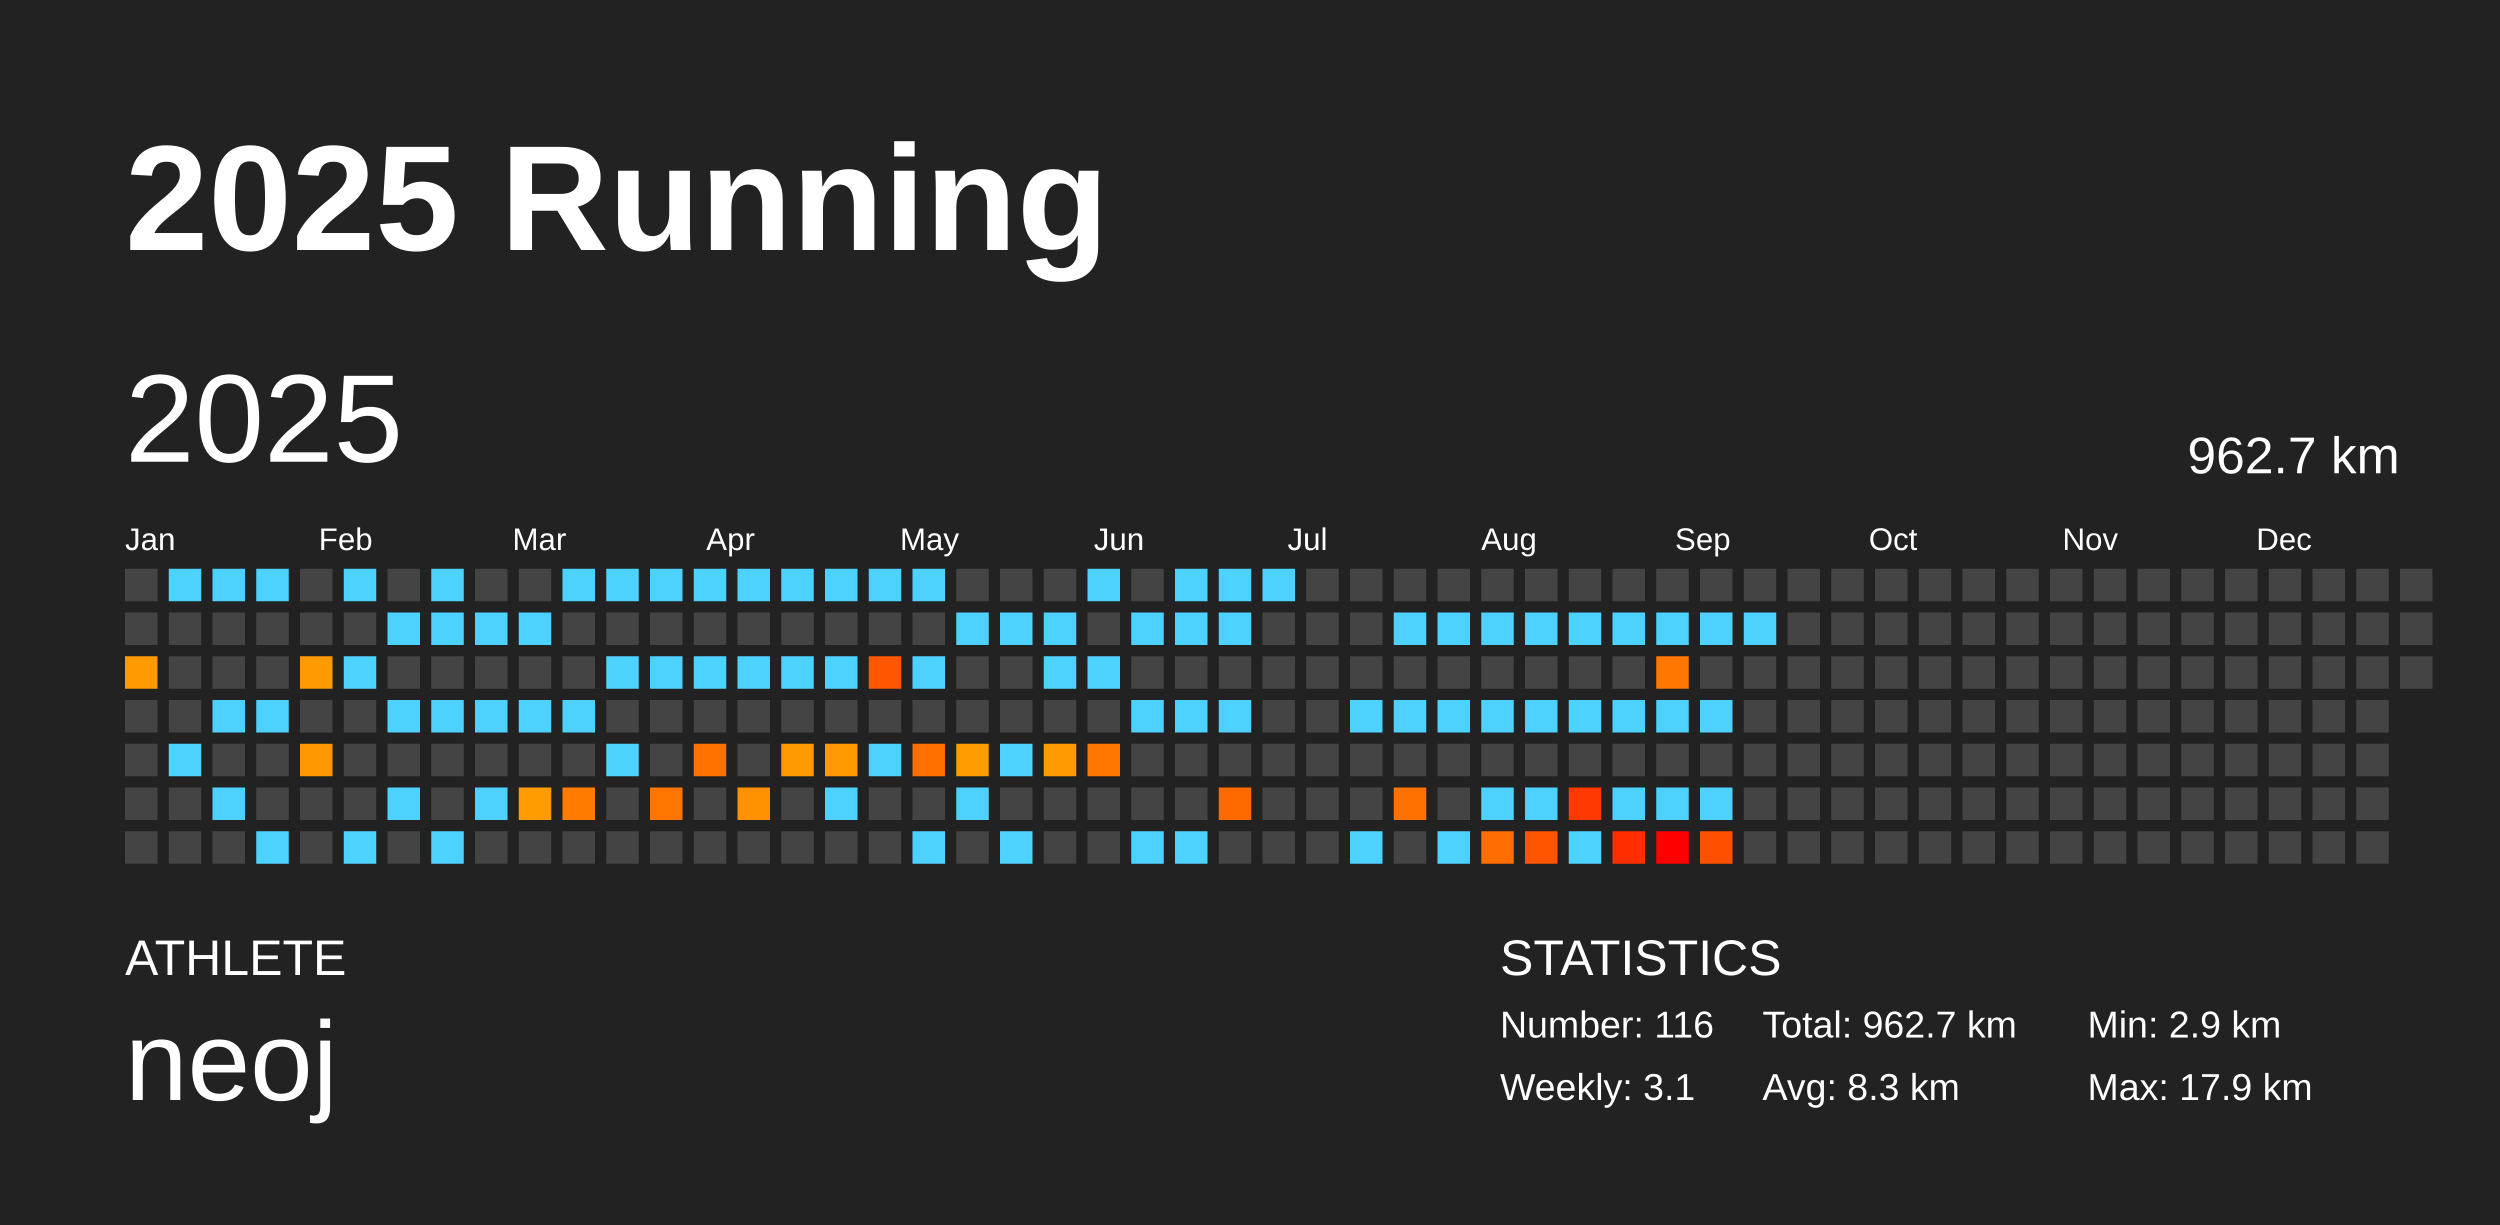
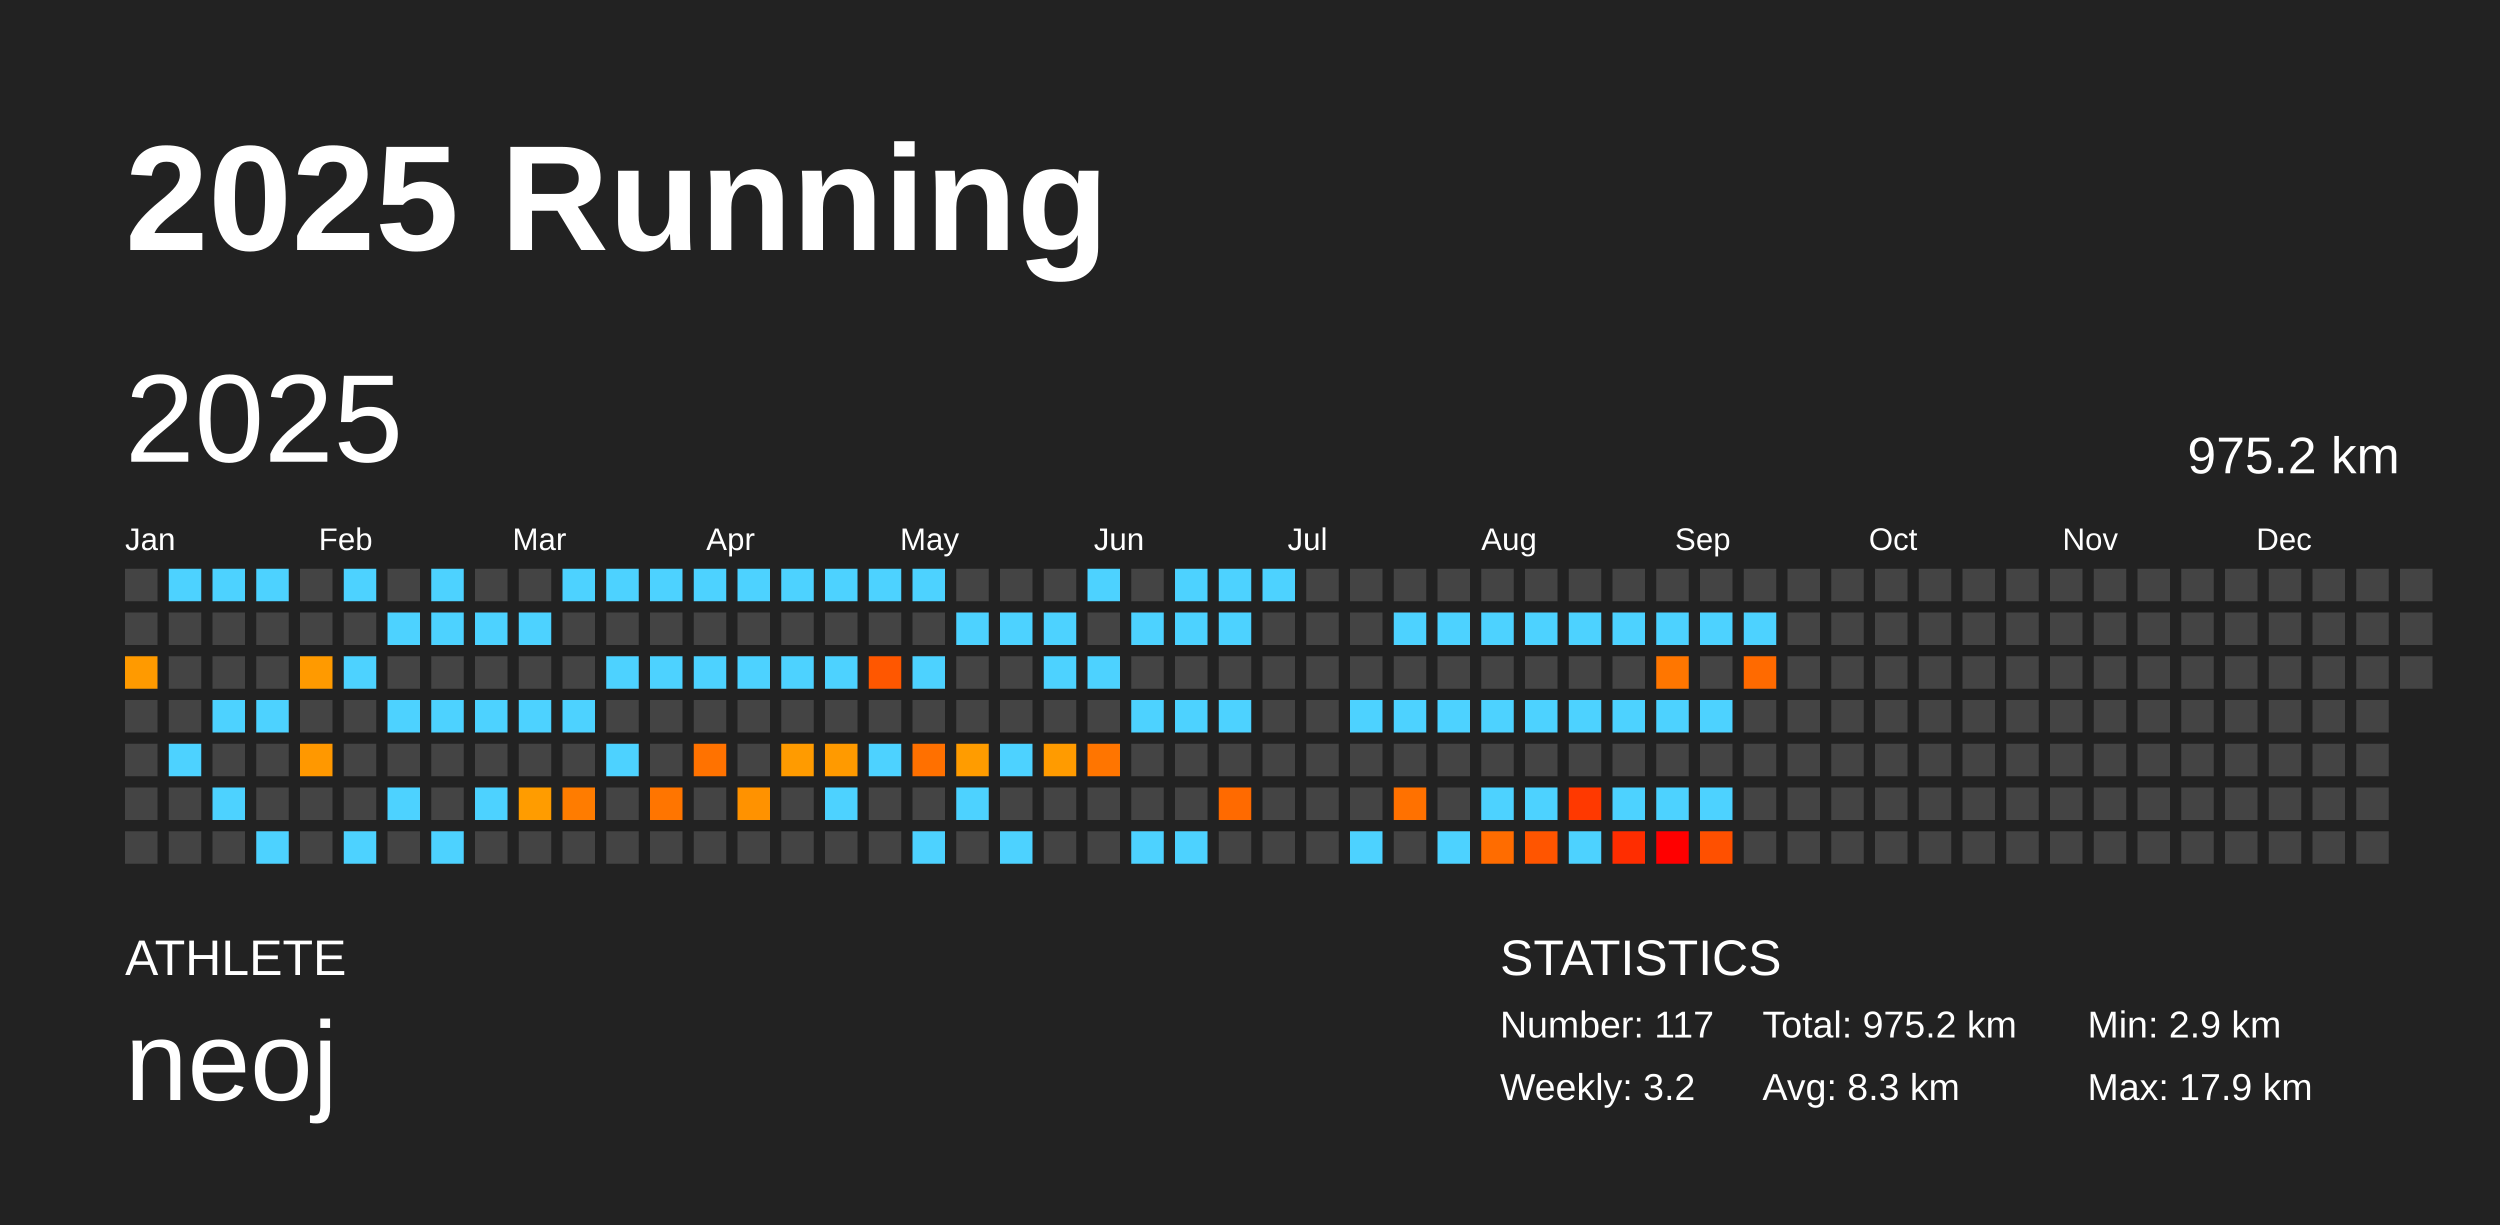
<svg xmlns="http://www.w3.org/2000/svg" baseProfile="full" height="98mm" version="1.1" viewBox="0,0,200,98" width="200mm">
  <defs />
  <rect fill="#222222" height="98" width="200" x="0" y="0" />
  <text fill="#FFFFFF" style="font-size:12px; font-family:Arial; font-weight:bold;" x="10" y="20">2025 Running</text>
  <text fill="#FFFFFF" style="font-size:4px; font-family:Arial" x="10" y="78">ATHLETE</text>
  <text fill="#FFFFFF" style="font-size:9px; font-family:Arial" x="10" y="88">neoj</text>
  <text fill="#FFFFFF" style="font-size:4px; font-family:Arial" x="120" y="78">STATISTICS</text>
-   <text fill="#FFFFFF" style="font-size:3px; font-family:Arial" x="120" y="83">Number: 116</text>
-   <text fill="#FFFFFF" style="font-size:3px; font-family:Arial" x="120" y="88">Weekly: 3.1</text>
-   <text fill="#FFFFFF" style="font-size:3px; font-family:Arial" x="141" y="83">Total: 962.7 km</text>
+   <text fill="#FFFFFF" style="font-size:3px; font-family:Arial" x="120" y="83">Number: 117</text>
+   <text fill="#FFFFFF" style="font-size:3px; font-family:Arial" x="120" y="88">Weekly: 3.2</text>
+   <text fill="#FFFFFF" style="font-size:3px; font-family:Arial" x="141" y="83">Total: 975.2 km</text>
  <text fill="#FFFFFF" style="font-size:3px; font-family:Arial" x="141" y="88">Avg: 8.3 km</text>
  <text fill="#FFFFFF" style="font-size:3px; font-family:Arial" x="167" y="83">Min: 2.9 km</text>
  <text fill="#FFFFFF" style="font-size:3px; font-family:Arial" x="167" y="88">Max: 17.9 km</text>
  <text dominant-baseline="hanging" fill="#FFFFFF" style="font-size:10.0px; font-family:Arial;" x="10" y="30">2025</text>
-   <text dominant-baseline="hanging" fill="#FFFFFF" style="font-size:4.125px; font-family:Arial;" x="175" y="35">962.7 km</text>
+   <text dominant-baseline="hanging" fill="#FFFFFF" style="font-size:4.125px; font-family:Arial;" x="175" y="35">975.2 km</text>
  <text fill="#FFFFFF" style="font-size:2.5px; font-family:Arial" x="10.0" y="44">Jan</text>
  <text fill="#FFFFFF" style="font-size:2.5px; font-family:Arial" x="25.5" y="44">Feb</text>
  <text fill="#FFFFFF" style="font-size:2.5px; font-family:Arial" x="41.0" y="44">Mar</text>
  <text fill="#FFFFFF" style="font-size:2.5px; font-family:Arial" x="56.5" y="44">Apr</text>
  <text fill="#FFFFFF" style="font-size:2.5px; font-family:Arial" x="72.0" y="44">May</text>
  <text fill="#FFFFFF" style="font-size:2.5px; font-family:Arial" x="87.5" y="44">Jun</text>
  <text fill="#FFFFFF" style="font-size:2.5px; font-family:Arial" x="103.0" y="44">Jul</text>
  <text fill="#FFFFFF" style="font-size:2.5px; font-family:Arial" x="118.5" y="44">Aug</text>
  <text fill="#FFFFFF" style="font-size:2.5px; font-family:Arial" x="134.0" y="44">Sep</text>
  <text fill="#FFFFFF" style="font-size:2.5px; font-family:Arial" x="149.5" y="44">Oct</text>
  <text fill="#FFFFFF" style="font-size:2.5px; font-family:Arial" x="165.0" y="44">Nov</text>
  <text fill="#FFFFFF" style="font-size:2.5px; font-family:Arial" x="180.5" y="44">Dec</text>
  <rect fill="#444444" height="2.6" width="2.6" x="10.0" y="45.5" />
  <rect fill="#444444" height="2.6" width="2.6" x="10.0" y="49.0" />
  <rect fill="#ff9a00" height="2.6" width="2.6" x="10.0" y="52.5" />
  <rect fill="#444444" height="2.6" width="2.6" x="10.0" y="56.0" />
  <rect fill="#444444" height="2.6" width="2.6" x="10.0" y="59.5" />
  <rect fill="#444444" height="2.6" width="2.6" x="10.0" y="63.0" />
  <rect fill="#444444" height="2.6" width="2.6" x="10.0" y="66.5" />
  <rect fill="#4dd2ff" height="2.6" width="2.6" x="13.5" y="45.5" />
  <rect fill="#444444" height="2.6" width="2.6" x="13.5" y="49.0" />
  <rect fill="#444444" height="2.6" width="2.6" x="13.5" y="52.5" />
  <rect fill="#444444" height="2.6" width="2.6" x="13.5" y="56.0" />
  <rect fill="#4dd2ff" height="2.6" width="2.6" x="13.5" y="59.5" />
  <rect fill="#444444" height="2.6" width="2.6" x="13.5" y="63.0" />
  <rect fill="#444444" height="2.6" width="2.6" x="13.5" y="66.5" />
  <rect fill="#4dd2ff" height="2.6" width="2.6" x="17.0" y="45.5" />
  <rect fill="#444444" height="2.6" width="2.6" x="17.0" y="49.0" />
  <rect fill="#444444" height="2.6" width="2.6" x="17.0" y="52.5" />
  <rect fill="#4dd2ff" height="2.6" width="2.6" x="17.0" y="56.0" />
  <rect fill="#444444" height="2.6" width="2.6" x="17.0" y="59.5" />
  <rect fill="#4dd2ff" height="2.6" width="2.6" x="17.0" y="63.0" />
  <rect fill="#444444" height="2.6" width="2.6" x="17.0" y="66.5" />
  <rect fill="#4dd2ff" height="2.6" width="2.6" x="20.5" y="45.5" />
  <rect fill="#444444" height="2.6" width="2.6" x="20.5" y="49.0" />
  <rect fill="#444444" height="2.6" width="2.6" x="20.5" y="52.5" />
  <rect fill="#4dd2ff" height="2.6" width="2.6" x="20.5" y="56.0" />
  <rect fill="#444444" height="2.6" width="2.6" x="20.5" y="59.5" />
  <rect fill="#444444" height="2.6" width="2.6" x="20.5" y="63.0" />
  <rect fill="#4dd2ff" height="2.6" width="2.6" x="20.5" y="66.5" />
  <rect fill="#444444" height="2.6" width="2.6" x="24.0" y="45.5" />
  <rect fill="#444444" height="2.6" width="2.6" x="24.0" y="49.0" />
  <rect fill="#ff9a00" height="2.6" width="2.6" x="24.0" y="52.5" />
  <rect fill="#444444" height="2.6" width="2.6" x="24.0" y="56.0" />
  <rect fill="#ff9800" height="2.6" width="2.6" x="24.0" y="59.5" />
  <rect fill="#444444" height="2.6" width="2.6" x="24.0" y="63.0" />
  <rect fill="#444444" height="2.6" width="2.6" x="24.0" y="66.5" />
  <rect fill="#4dd2ff" height="2.6" width="2.6" x="27.5" y="45.5" />
  <rect fill="#444444" height="2.6" width="2.6" x="27.5" y="49.0" />
  <rect fill="#4dd2ff" height="2.6" width="2.6" x="27.5" y="52.5" />
  <rect fill="#444444" height="2.6" width="2.6" x="27.5" y="56.0" />
  <rect fill="#444444" height="2.6" width="2.6" x="27.5" y="59.5" />
  <rect fill="#444444" height="2.6" width="2.6" x="27.5" y="63.0" />
  <rect fill="#4dd2ff" height="2.6" width="2.6" x="27.5" y="66.5" />
  <rect fill="#444444" height="2.6" width="2.6" x="31.0" y="45.5" />
  <rect fill="#4dd2ff" height="2.6" width="2.6" x="31.0" y="49.0" />
  <rect fill="#444444" height="2.6" width="2.6" x="31.0" y="52.5" />
  <rect fill="#4dd2ff" height="2.6" width="2.6" x="31.0" y="56.0" />
  <rect fill="#444444" height="2.6" width="2.6" x="31.0" y="59.5" />
  <rect fill="#4dd2ff" height="2.6" width="2.6" x="31.0" y="63.0" />
  <rect fill="#444444" height="2.6" width="2.6" x="31.0" y="66.5" />
  <rect fill="#4dd2ff" height="2.6" width="2.6" x="34.5" y="45.5" />
  <rect fill="#4dd2ff" height="2.6" width="2.6" x="34.5" y="49.0" />
  <rect fill="#444444" height="2.6" width="2.6" x="34.5" y="52.5" />
  <rect fill="#4dd2ff" height="2.6" width="2.6" x="34.5" y="56.0" />
  <rect fill="#444444" height="2.6" width="2.6" x="34.5" y="59.5" />
  <rect fill="#444444" height="2.6" width="2.6" x="34.5" y="63.0" />
  <rect fill="#4dd2ff" height="2.6" width="2.6" x="34.5" y="66.5" />
  <rect fill="#444444" height="2.6" width="2.6" x="38.0" y="45.5" />
  <rect fill="#4dd2ff" height="2.6" width="2.6" x="38.0" y="49.0" />
  <rect fill="#444444" height="2.6" width="2.6" x="38.0" y="52.5" />
  <rect fill="#4dd2ff" height="2.6" width="2.6" x="38.0" y="56.0" />
  <rect fill="#444444" height="2.6" width="2.6" x="38.0" y="59.5" />
  <rect fill="#4dd2ff" height="2.6" width="2.6" x="38.0" y="63.0" />
  <rect fill="#444444" height="2.6" width="2.6" x="38.0" y="66.5" />
  <rect fill="#444444" height="2.6" width="2.6" x="41.5" y="45.5" />
  <rect fill="#4dd2ff" height="2.6" width="2.6" x="41.5" y="49.0" />
  <rect fill="#444444" height="2.6" width="2.6" x="41.5" y="52.5" />
  <rect fill="#4dd2ff" height="2.6" width="2.6" x="41.5" y="56.0" />
  <rect fill="#444444" height="2.6" width="2.6" x="41.5" y="59.5" />
  <rect fill="#ff9c00" height="2.6" width="2.6" x="41.5" y="63.0" />
  <rect fill="#444444" height="2.6" width="2.6" x="41.5" y="66.5" />
  <rect fill="#4dd2ff" height="2.6" width="2.6" x="45.0" y="45.5" />
  <rect fill="#444444" height="2.6" width="2.6" x="45.0" y="49.0" />
  <rect fill="#444444" height="2.6" width="2.6" x="45.0" y="52.5" />
  <rect fill="#4dd2ff" height="2.6" width="2.6" x="45.0" y="56.0" />
  <rect fill="#444444" height="2.6" width="2.6" x="45.0" y="59.5" />
  <rect fill="#ff7c00" height="2.6" width="2.6" x="45.0" y="63.0" />
  <rect fill="#444444" height="2.6" width="2.6" x="45.0" y="66.5" />
  <rect fill="#4dd2ff" height="2.6" width="2.6" x="48.5" y="45.5" />
  <rect fill="#444444" height="2.6" width="2.6" x="48.5" y="49.0" />
  <rect fill="#4dd2ff" height="2.6" width="2.6" x="48.5" y="52.5" />
  <rect fill="#444444" height="2.6" width="2.6" x="48.5" y="56.0" />
  <rect fill="#4dd2ff" height="2.6" width="2.6" x="48.5" y="59.5" />
  <rect fill="#444444" height="2.6" width="2.6" x="48.5" y="63.0" />
  <rect fill="#444444" height="2.6" width="2.6" x="48.5" y="66.5" />
  <rect fill="#4dd2ff" height="2.6" width="2.6" x="52.0" y="45.5" />
  <rect fill="#444444" height="2.6" width="2.6" x="52.0" y="49.0" />
  <rect fill="#4dd2ff" height="2.6" width="2.6" x="52.0" y="52.5" />
  <rect fill="#444444" height="2.6" width="2.6" x="52.0" y="56.0" />
  <rect fill="#444444" height="2.6" width="2.6" x="52.0" y="59.5" />
  <rect fill="#ff7500" height="2.6" width="2.6" x="52.0" y="63.0" />
  <rect fill="#444444" height="2.6" width="2.6" x="52.0" y="66.5" />
  <rect fill="#4dd2ff" height="2.6" width="2.6" x="55.5" y="45.5" />
  <rect fill="#444444" height="2.6" width="2.6" x="55.5" y="49.0" />
  <rect fill="#4dd2ff" height="2.6" width="2.6" x="55.5" y="52.5" />
  <rect fill="#444444" height="2.6" width="2.6" x="55.5" y="56.0" />
  <rect fill="#ff7200" height="2.6" width="2.6" x="55.5" y="59.5" />
  <rect fill="#444444" height="2.6" width="2.6" x="55.5" y="63.0" />
  <rect fill="#444444" height="2.6" width="2.6" x="55.5" y="66.5" />
  <rect fill="#4dd2ff" height="2.6" width="2.6" x="59.0" y="45.5" />
  <rect fill="#444444" height="2.6" width="2.6" x="59.0" y="49.0" />
  <rect fill="#4dd2ff" height="2.6" width="2.6" x="59.0" y="52.5" />
  <rect fill="#444444" height="2.6" width="2.6" x="59.0" y="56.0" />
  <rect fill="#444444" height="2.6" width="2.6" x="59.0" y="59.5" />
  <rect fill="#ff9200" height="2.6" width="2.6" x="59.0" y="63.0" />
  <rect fill="#444444" height="2.6" width="2.6" x="59.0" y="66.5" />
  <rect fill="#4dd2ff" height="2.6" width="2.6" x="62.5" y="45.5" />
  <rect fill="#444444" height="2.6" width="2.6" x="62.5" y="49.0" />
  <rect fill="#4dd2ff" height="2.6" width="2.6" x="62.5" y="52.5" />
  <rect fill="#444444" height="2.6" width="2.6" x="62.5" y="56.0" />
  <rect fill="#ff9b00" height="2.6" width="2.6" x="62.5" y="59.5" />
  <rect fill="#444444" height="2.6" width="2.6" x="62.5" y="63.0" />
  <rect fill="#444444" height="2.6" width="2.6" x="62.5" y="66.5" />
  <rect fill="#4dd2ff" height="2.6" width="2.6" x="66.0" y="45.5" />
  <rect fill="#444444" height="2.6" width="2.6" x="66.0" y="49.0" />
  <rect fill="#4dd2ff" height="2.6" width="2.6" x="66.0" y="52.5" />
  <rect fill="#444444" height="2.6" width="2.6" x="66.0" y="56.0" />
  <rect fill="#ff9a00" height="2.6" width="2.6" x="66.0" y="59.5" />
  <rect fill="#4dd2ff" height="2.6" width="2.6" x="66.0" y="63.0" />
  <rect fill="#444444" height="2.6" width="2.6" x="66.0" y="66.5" />
  <rect fill="#4dd2ff" height="2.6" width="2.6" x="69.5" y="45.5" />
  <rect fill="#444444" height="2.6" width="2.6" x="69.5" y="49.0" />
  <rect fill="#ff5700" height="2.6" width="2.6" x="69.5" y="52.5" />
  <rect fill="#444444" height="2.6" width="2.6" x="69.5" y="56.0" />
  <rect fill="#4dd2ff" height="2.6" width="2.6" x="69.5" y="59.5" />
  <rect fill="#444444" height="2.6" width="2.6" x="69.5" y="63.0" />
  <rect fill="#444444" height="2.6" width="2.6" x="69.5" y="66.5" />
  <rect fill="#4dd2ff" height="2.6" width="2.6" x="73.0" y="45.5" />
  <rect fill="#444444" height="2.6" width="2.6" x="73.0" y="49.0" />
  <rect fill="#4dd2ff" height="2.6" width="2.6" x="73.0" y="52.5" />
  <rect fill="#444444" height="2.6" width="2.6" x="73.0" y="56.0" />
  <rect fill="#ff7000" height="2.6" width="2.6" x="73.0" y="59.5" />
  <rect fill="#444444" height="2.6" width="2.6" x="73.0" y="63.0" />
  <rect fill="#4dd2ff" height="2.6" width="2.6" x="73.0" y="66.5" />
  <rect fill="#444444" height="2.6" width="2.6" x="76.5" y="45.5" />
  <rect fill="#4dd2ff" height="2.6" width="2.6" x="76.5" y="49.0" />
  <rect fill="#444444" height="2.6" width="2.6" x="76.5" y="52.5" />
  <rect fill="#444444" height="2.6" width="2.6" x="76.5" y="56.0" />
  <rect fill="#ff9c00" height="2.6" width="2.6" x="76.5" y="59.5" />
  <rect fill="#4dd2ff" height="2.6" width="2.6" x="76.5" y="63.0" />
  <rect fill="#444444" height="2.6" width="2.6" x="76.5" y="66.5" />
  <rect fill="#444444" height="2.6" width="2.6" x="80.0" y="45.5" />
  <rect fill="#4dd2ff" height="2.6" width="2.6" x="80.0" y="49.0" />
  <rect fill="#444444" height="2.6" width="2.6" x="80.0" y="52.5" />
  <rect fill="#444444" height="2.6" width="2.6" x="80.0" y="56.0" />
  <rect fill="#4dd2ff" height="2.6" width="2.6" x="80.0" y="59.5" />
  <rect fill="#444444" height="2.6" width="2.6" x="80.0" y="63.0" />
  <rect fill="#4dd2ff" height="2.6" width="2.6" x="80.0" y="66.5" />
  <rect fill="#444444" height="2.6" width="2.6" x="83.5" y="45.5" />
  <rect fill="#4dd2ff" height="2.6" width="2.6" x="83.5" y="49.0" />
  <rect fill="#4dd2ff" height="2.6" width="2.6" x="83.5" y="52.5" />
  <rect fill="#444444" height="2.6" width="2.6" x="83.5" y="56.0" />
  <rect fill="#ff9b00" height="2.6" width="2.6" x="83.5" y="59.5" />
  <rect fill="#444444" height="2.6" width="2.6" x="83.5" y="63.0" />
  <rect fill="#444444" height="2.6" width="2.6" x="83.5" y="66.5" />
  <rect fill="#4dd2ff" height="2.6" width="2.6" x="87.0" y="45.5" />
  <rect fill="#444444" height="2.6" width="2.6" x="87.0" y="49.0" />
  <rect fill="#4dd2ff" height="2.6" width="2.6" x="87.0" y="52.5" />
  <rect fill="#444444" height="2.6" width="2.6" x="87.0" y="56.0" />
  <rect fill="#ff7500" height="2.6" width="2.6" x="87.0" y="59.5" />
  <rect fill="#444444" height="2.6" width="2.6" x="87.0" y="63.0" />
  <rect fill="#444444" height="2.6" width="2.6" x="87.0" y="66.5" />
  <rect fill="#444444" height="2.6" width="2.6" x="90.5" y="45.5" />
  <rect fill="#4dd2ff" height="2.6" width="2.6" x="90.5" y="49.0" />
  <rect fill="#444444" height="2.6" width="2.6" x="90.5" y="52.5" />
  <rect fill="#4dd2ff" height="2.6" width="2.6" x="90.5" y="56.0" />
  <rect fill="#444444" height="2.6" width="2.6" x="90.5" y="59.5" />
  <rect fill="#444444" height="2.6" width="2.6" x="90.5" y="63.0" />
  <rect fill="#4dd2ff" height="2.6" width="2.6" x="90.5" y="66.5" />
  <rect fill="#4dd2ff" height="2.6" width="2.6" x="94.0" y="45.5" />
  <rect fill="#4dd2ff" height="2.6" width="2.6" x="94.0" y="49.0" />
  <rect fill="#444444" height="2.6" width="2.6" x="94.0" y="52.5" />
  <rect fill="#4dd2ff" height="2.6" width="2.6" x="94.0" y="56.0" />
  <rect fill="#444444" height="2.6" width="2.6" x="94.0" y="59.5" />
  <rect fill="#444444" height="2.6" width="2.6" x="94.0" y="63.0" />
  <rect fill="#4dd2ff" height="2.6" width="2.6" x="94.0" y="66.5" />
  <rect fill="#4dd2ff" height="2.6" width="2.6" x="97.5" y="45.5" />
  <rect fill="#4dd2ff" height="2.6" width="2.6" x="97.5" y="49.0" />
  <rect fill="#444444" height="2.6" width="2.6" x="97.5" y="52.5" />
  <rect fill="#4dd2ff" height="2.6" width="2.6" x="97.5" y="56.0" />
  <rect fill="#444444" height="2.6" width="2.6" x="97.5" y="59.5" />
  <rect fill="#ff6a00" height="2.6" width="2.6" x="97.5" y="63.0" />
  <rect fill="#444444" height="2.6" width="2.6" x="97.5" y="66.5" />
  <rect fill="#4dd2ff" height="2.6" width="2.6" x="101.0" y="45.5" />
  <rect fill="#444444" height="2.6" width="2.6" x="101.0" y="49.0" />
  <rect fill="#444444" height="2.6" width="2.6" x="101.0" y="52.5" />
  <rect fill="#444444" height="2.6" width="2.6" x="101.0" y="56.0" />
  <rect fill="#444444" height="2.6" width="2.6" x="101.0" y="59.5" />
  <rect fill="#444444" height="2.6" width="2.6" x="101.0" y="63.0" />
  <rect fill="#444444" height="2.6" width="2.6" x="101.0" y="66.5" />
  <rect fill="#444444" height="2.6" width="2.6" x="104.5" y="45.5" />
  <rect fill="#444444" height="2.6" width="2.6" x="104.5" y="49.0" />
  <rect fill="#444444" height="2.6" width="2.6" x="104.5" y="52.5" />
  <rect fill="#444444" height="2.6" width="2.6" x="104.5" y="56.0" />
  <rect fill="#444444" height="2.6" width="2.6" x="104.5" y="59.5" />
  <rect fill="#444444" height="2.6" width="2.6" x="104.5" y="63.0" />
  <rect fill="#444444" height="2.6" width="2.6" x="104.5" y="66.5" />
  <rect fill="#444444" height="2.6" width="2.6" x="108.0" y="45.5" />
  <rect fill="#444444" height="2.6" width="2.6" x="108.0" y="49.0" />
  <rect fill="#444444" height="2.6" width="2.6" x="108.0" y="52.5" />
  <rect fill="#4dd2ff" height="2.6" width="2.6" x="108.0" y="56.0" />
  <rect fill="#444444" height="2.6" width="2.6" x="108.0" y="59.5" />
  <rect fill="#444444" height="2.6" width="2.6" x="108.0" y="63.0" />
  <rect fill="#4dd2ff" height="2.6" width="2.6" x="108.0" y="66.5" />
  <rect fill="#444444" height="2.6" width="2.6" x="111.5" y="45.5" />
  <rect fill="#4dd2ff" height="2.6" width="2.6" x="111.5" y="49.0" />
  <rect fill="#444444" height="2.6" width="2.6" x="111.5" y="52.5" />
  <rect fill="#4dd2ff" height="2.6" width="2.6" x="111.5" y="56.0" />
  <rect fill="#444444" height="2.6" width="2.6" x="111.5" y="59.5" />
  <rect fill="#ff7100" height="2.6" width="2.6" x="111.5" y="63.0" />
  <rect fill="#444444" height="2.6" width="2.6" x="111.5" y="66.5" />
  <rect fill="#444444" height="2.6" width="2.6" x="115.0" y="45.5" />
  <rect fill="#4dd2ff" height="2.6" width="2.6" x="115.0" y="49.0" />
  <rect fill="#444444" height="2.6" width="2.6" x="115.0" y="52.5" />
  <rect fill="#4dd2ff" height="2.6" width="2.6" x="115.0" y="56.0" />
  <rect fill="#444444" height="2.6" width="2.6" x="115.0" y="59.5" />
  <rect fill="#444444" height="2.6" width="2.6" x="115.0" y="63.0" />
  <rect fill="#4dd2ff" height="2.6" width="2.6" x="115.0" y="66.5" />
  <rect fill="#444444" height="2.6" width="2.6" x="118.5" y="45.5" />
  <rect fill="#4dd2ff" height="2.6" width="2.6" x="118.5" y="49.0" />
  <rect fill="#444444" height="2.6" width="2.6" x="118.5" y="52.5" />
  <rect fill="#4dd2ff" height="2.6" width="2.6" x="118.5" y="56.0" />
  <rect fill="#444444" height="2.6" width="2.6" x="118.5" y="59.5" />
  <rect fill="#4dd2ff" height="2.6" width="2.6" x="118.5" y="63.0" />
  <rect fill="#ff6c00" height="2.6" width="2.6" x="118.5" y="66.5" />
  <rect fill="#444444" height="2.6" width="2.6" x="122.0" y="45.5" />
  <rect fill="#4dd2ff" height="2.6" width="2.6" x="122.0" y="49.0" />
  <rect fill="#444444" height="2.6" width="2.6" x="122.0" y="52.5" />
  <rect fill="#4dd2ff" height="2.6" width="2.6" x="122.0" y="56.0" />
  <rect fill="#444444" height="2.6" width="2.6" x="122.0" y="59.5" />
  <rect fill="#4dd2ff" height="2.6" width="2.6" x="122.0" y="63.0" />
  <rect fill="#ff5500" height="2.6" width="2.6" x="122.0" y="66.5" />
  <rect fill="#444444" height="2.6" width="2.6" x="125.5" y="45.5" />
  <rect fill="#4dd2ff" height="2.6" width="2.6" x="125.5" y="49.0" />
  <rect fill="#444444" height="2.6" width="2.6" x="125.5" y="52.5" />
  <rect fill="#4dd2ff" height="2.6" width="2.6" x="125.5" y="56.0" />
  <rect fill="#444444" height="2.6" width="2.6" x="125.5" y="59.5" />
  <rect fill="#ff3900" height="2.6" width="2.6" x="125.5" y="63.0" />
  <rect fill="#4dd2ff" height="2.6" width="2.6" x="125.5" y="66.5" />
  <rect fill="#444444" height="2.6" width="2.6" x="129.0" y="45.5" />
  <rect fill="#4dd2ff" height="2.6" width="2.6" x="129.0" y="49.0" />
  <rect fill="#444444" height="2.6" width="2.6" x="129.0" y="52.5" />
  <rect fill="#4dd2ff" height="2.6" width="2.6" x="129.0" y="56.0" />
  <rect fill="#444444" height="2.6" width="2.6" x="129.0" y="59.5" />
  <rect fill="#4dd2ff" height="2.6" width="2.6" x="129.0" y="63.0" />
  <rect fill="#ff2d00" height="2.6" width="2.6" x="129.0" y="66.5" />
  <rect fill="#444444" height="2.6" width="2.6" x="132.5" y="45.5" />
  <rect fill="#4dd2ff" height="2.6" width="2.6" x="132.5" y="49.0" />
  <rect fill="#ff7600" height="2.6" width="2.6" x="132.5" y="52.5" />
  <rect fill="#4dd2ff" height="2.6" width="2.6" x="132.5" y="56.0" />
  <rect fill="#444444" height="2.6" width="2.6" x="132.5" y="59.5" />
  <rect fill="#4dd2ff" height="2.6" width="2.6" x="132.5" y="63.0" />
  <rect fill="#ff0000" height="2.6" width="2.6" x="132.5" y="66.5" />
  <rect fill="#444444" height="2.6" width="2.6" x="136.0" y="45.5" />
  <rect fill="#4dd2ff" height="2.6" width="2.6" x="136.0" y="49.0" />
  <rect fill="#444444" height="2.6" width="2.6" x="136.0" y="52.5" />
  <rect fill="#4dd2ff" height="2.6" width="2.6" x="136.0" y="56.0" />
  <rect fill="#444444" height="2.6" width="2.6" x="136.0" y="59.5" />
  <rect fill="#4dd2ff" height="2.6" width="2.6" x="136.0" y="63.0" />
  <rect fill="#ff5000" height="2.6" width="2.6" x="136.0" y="66.5" />
  <rect fill="#444444" height="2.6" width="2.6" x="139.5" y="45.5" />
  <rect fill="#4dd2ff" height="2.6" width="2.6" x="139.5" y="49.0" />
-   <rect fill="#444444" height="2.6" width="2.6" x="139.5" y="52.5" />
+   <rect fill="#ff6a00" height="2.6" width="2.6" x="139.5" y="52.5" />
  <rect fill="#444444" height="2.6" width="2.6" x="139.5" y="56.0" />
  <rect fill="#444444" height="2.6" width="2.6" x="139.5" y="59.5" />
  <rect fill="#444444" height="2.6" width="2.6" x="139.5" y="63.0" />
  <rect fill="#444444" height="2.6" width="2.6" x="139.5" y="66.5" />
  <rect fill="#444444" height="2.6" width="2.6" x="143.0" y="45.5" />
  <rect fill="#444444" height="2.6" width="2.6" x="143.0" y="49.0" />
  <rect fill="#444444" height="2.6" width="2.6" x="143.0" y="52.5" />
  <rect fill="#444444" height="2.6" width="2.6" x="143.0" y="56.0" />
  <rect fill="#444444" height="2.6" width="2.6" x="143.0" y="59.5" />
  <rect fill="#444444" height="2.6" width="2.6" x="143.0" y="63.0" />
  <rect fill="#444444" height="2.6" width="2.6" x="143.0" y="66.5" />
  <rect fill="#444444" height="2.6" width="2.6" x="146.5" y="45.5" />
  <rect fill="#444444" height="2.6" width="2.6" x="146.5" y="49.0" />
  <rect fill="#444444" height="2.6" width="2.6" x="146.5" y="52.5" />
  <rect fill="#444444" height="2.6" width="2.6" x="146.5" y="56.0" />
  <rect fill="#444444" height="2.6" width="2.6" x="146.5" y="59.5" />
  <rect fill="#444444" height="2.6" width="2.6" x="146.5" y="63.0" />
  <rect fill="#444444" height="2.6" width="2.6" x="146.5" y="66.5" />
  <rect fill="#444444" height="2.6" width="2.6" x="150.0" y="45.5" />
  <rect fill="#444444" height="2.6" width="2.6" x="150.0" y="49.0" />
  <rect fill="#444444" height="2.6" width="2.6" x="150.0" y="52.5" />
  <rect fill="#444444" height="2.6" width="2.6" x="150.0" y="56.0" />
  <rect fill="#444444" height="2.6" width="2.6" x="150.0" y="59.5" />
  <rect fill="#444444" height="2.6" width="2.6" x="150.0" y="63.0" />
  <rect fill="#444444" height="2.6" width="2.6" x="150.0" y="66.5" />
  <rect fill="#444444" height="2.6" width="2.6" x="153.5" y="45.5" />
  <rect fill="#444444" height="2.6" width="2.6" x="153.5" y="49.0" />
  <rect fill="#444444" height="2.6" width="2.6" x="153.5" y="52.5" />
  <rect fill="#444444" height="2.6" width="2.6" x="153.5" y="56.0" />
  <rect fill="#444444" height="2.6" width="2.6" x="153.5" y="59.5" />
  <rect fill="#444444" height="2.6" width="2.6" x="153.5" y="63.0" />
  <rect fill="#444444" height="2.6" width="2.6" x="153.5" y="66.5" />
  <rect fill="#444444" height="2.6" width="2.6" x="157.0" y="45.5" />
  <rect fill="#444444" height="2.6" width="2.6" x="157.0" y="49.0" />
  <rect fill="#444444" height="2.6" width="2.6" x="157.0" y="52.5" />
  <rect fill="#444444" height="2.6" width="2.6" x="157.0" y="56.0" />
  <rect fill="#444444" height="2.6" width="2.6" x="157.0" y="59.5" />
  <rect fill="#444444" height="2.6" width="2.6" x="157.0" y="63.0" />
  <rect fill="#444444" height="2.6" width="2.6" x="157.0" y="66.5" />
  <rect fill="#444444" height="2.6" width="2.6" x="160.5" y="45.5" />
  <rect fill="#444444" height="2.6" width="2.6" x="160.5" y="49.0" />
  <rect fill="#444444" height="2.6" width="2.6" x="160.5" y="52.5" />
  <rect fill="#444444" height="2.6" width="2.6" x="160.5" y="56.0" />
  <rect fill="#444444" height="2.6" width="2.6" x="160.5" y="59.5" />
  <rect fill="#444444" height="2.6" width="2.6" x="160.5" y="63.0" />
  <rect fill="#444444" height="2.6" width="2.6" x="160.5" y="66.5" />
  <rect fill="#444444" height="2.6" width="2.6" x="164.0" y="45.5" />
  <rect fill="#444444" height="2.6" width="2.6" x="164.0" y="49.0" />
  <rect fill="#444444" height="2.6" width="2.6" x="164.0" y="52.5" />
  <rect fill="#444444" height="2.6" width="2.6" x="164.0" y="56.0" />
  <rect fill="#444444" height="2.6" width="2.6" x="164.0" y="59.5" />
  <rect fill="#444444" height="2.6" width="2.6" x="164.0" y="63.0" />
  <rect fill="#444444" height="2.6" width="2.6" x="164.0" y="66.5" />
  <rect fill="#444444" height="2.6" width="2.6" x="167.5" y="45.5" />
  <rect fill="#444444" height="2.6" width="2.6" x="167.5" y="49.0" />
  <rect fill="#444444" height="2.6" width="2.6" x="167.5" y="52.5" />
  <rect fill="#444444" height="2.6" width="2.6" x="167.5" y="56.0" />
  <rect fill="#444444" height="2.6" width="2.6" x="167.5" y="59.5" />
  <rect fill="#444444" height="2.6" width="2.6" x="167.5" y="63.0" />
  <rect fill="#444444" height="2.6" width="2.6" x="167.5" y="66.5" />
  <rect fill="#444444" height="2.6" width="2.6" x="171.0" y="45.5" />
  <rect fill="#444444" height="2.6" width="2.6" x="171.0" y="49.0" />
  <rect fill="#444444" height="2.6" width="2.6" x="171.0" y="52.5" />
  <rect fill="#444444" height="2.6" width="2.6" x="171.0" y="56.0" />
  <rect fill="#444444" height="2.6" width="2.6" x="171.0" y="59.5" />
  <rect fill="#444444" height="2.6" width="2.6" x="171.0" y="63.0" />
  <rect fill="#444444" height="2.6" width="2.6" x="171.0" y="66.5" />
  <rect fill="#444444" height="2.6" width="2.6" x="174.5" y="45.5" />
  <rect fill="#444444" height="2.6" width="2.6" x="174.5" y="49.0" />
  <rect fill="#444444" height="2.6" width="2.6" x="174.5" y="52.5" />
  <rect fill="#444444" height="2.6" width="2.6" x="174.5" y="56.0" />
  <rect fill="#444444" height="2.6" width="2.6" x="174.5" y="59.5" />
  <rect fill="#444444" height="2.6" width="2.6" x="174.5" y="63.0" />
  <rect fill="#444444" height="2.6" width="2.6" x="174.5" y="66.5" />
  <rect fill="#444444" height="2.6" width="2.6" x="178.0" y="45.5" />
  <rect fill="#444444" height="2.6" width="2.6" x="178.0" y="49.0" />
  <rect fill="#444444" height="2.6" width="2.6" x="178.0" y="52.5" />
  <rect fill="#444444" height="2.6" width="2.6" x="178.0" y="56.0" />
  <rect fill="#444444" height="2.6" width="2.6" x="178.0" y="59.5" />
  <rect fill="#444444" height="2.6" width="2.6" x="178.0" y="63.0" />
  <rect fill="#444444" height="2.6" width="2.6" x="178.0" y="66.5" />
  <rect fill="#444444" height="2.6" width="2.6" x="181.5" y="45.5" />
  <rect fill="#444444" height="2.6" width="2.6" x="181.5" y="49.0" />
  <rect fill="#444444" height="2.6" width="2.6" x="181.5" y="52.5" />
  <rect fill="#444444" height="2.6" width="2.6" x="181.5" y="56.0" />
  <rect fill="#444444" height="2.6" width="2.6" x="181.5" y="59.5" />
  <rect fill="#444444" height="2.6" width="2.6" x="181.5" y="63.0" />
  <rect fill="#444444" height="2.6" width="2.6" x="181.5" y="66.5" />
  <rect fill="#444444" height="2.6" width="2.6" x="185.0" y="45.5" />
  <rect fill="#444444" height="2.6" width="2.6" x="185.0" y="49.0" />
  <rect fill="#444444" height="2.6" width="2.6" x="185.0" y="52.5" />
  <rect fill="#444444" height="2.6" width="2.6" x="185.0" y="56.0" />
  <rect fill="#444444" height="2.6" width="2.6" x="185.0" y="59.5" />
  <rect fill="#444444" height="2.6" width="2.6" x="185.0" y="63.0" />
  <rect fill="#444444" height="2.6" width="2.6" x="185.0" y="66.5" />
  <rect fill="#444444" height="2.6" width="2.6" x="188.5" y="45.5" />
  <rect fill="#444444" height="2.6" width="2.6" x="188.5" y="49.0" />
  <rect fill="#444444" height="2.6" width="2.6" x="188.5" y="52.5" />
  <rect fill="#444444" height="2.6" width="2.6" x="188.5" y="56.0" />
  <rect fill="#444444" height="2.6" width="2.6" x="188.5" y="59.5" />
  <rect fill="#444444" height="2.6" width="2.6" x="188.5" y="63.0" />
  <rect fill="#444444" height="2.6" width="2.6" x="188.5" y="66.5" />
  <rect fill="#444444" height="2.6" width="2.6" x="192.0" y="45.5" />
  <rect fill="#444444" height="2.6" width="2.6" x="192.0" y="49.0" />
  <rect fill="#444444" height="2.6" width="2.6" x="192.0" y="52.5" />
</svg>
